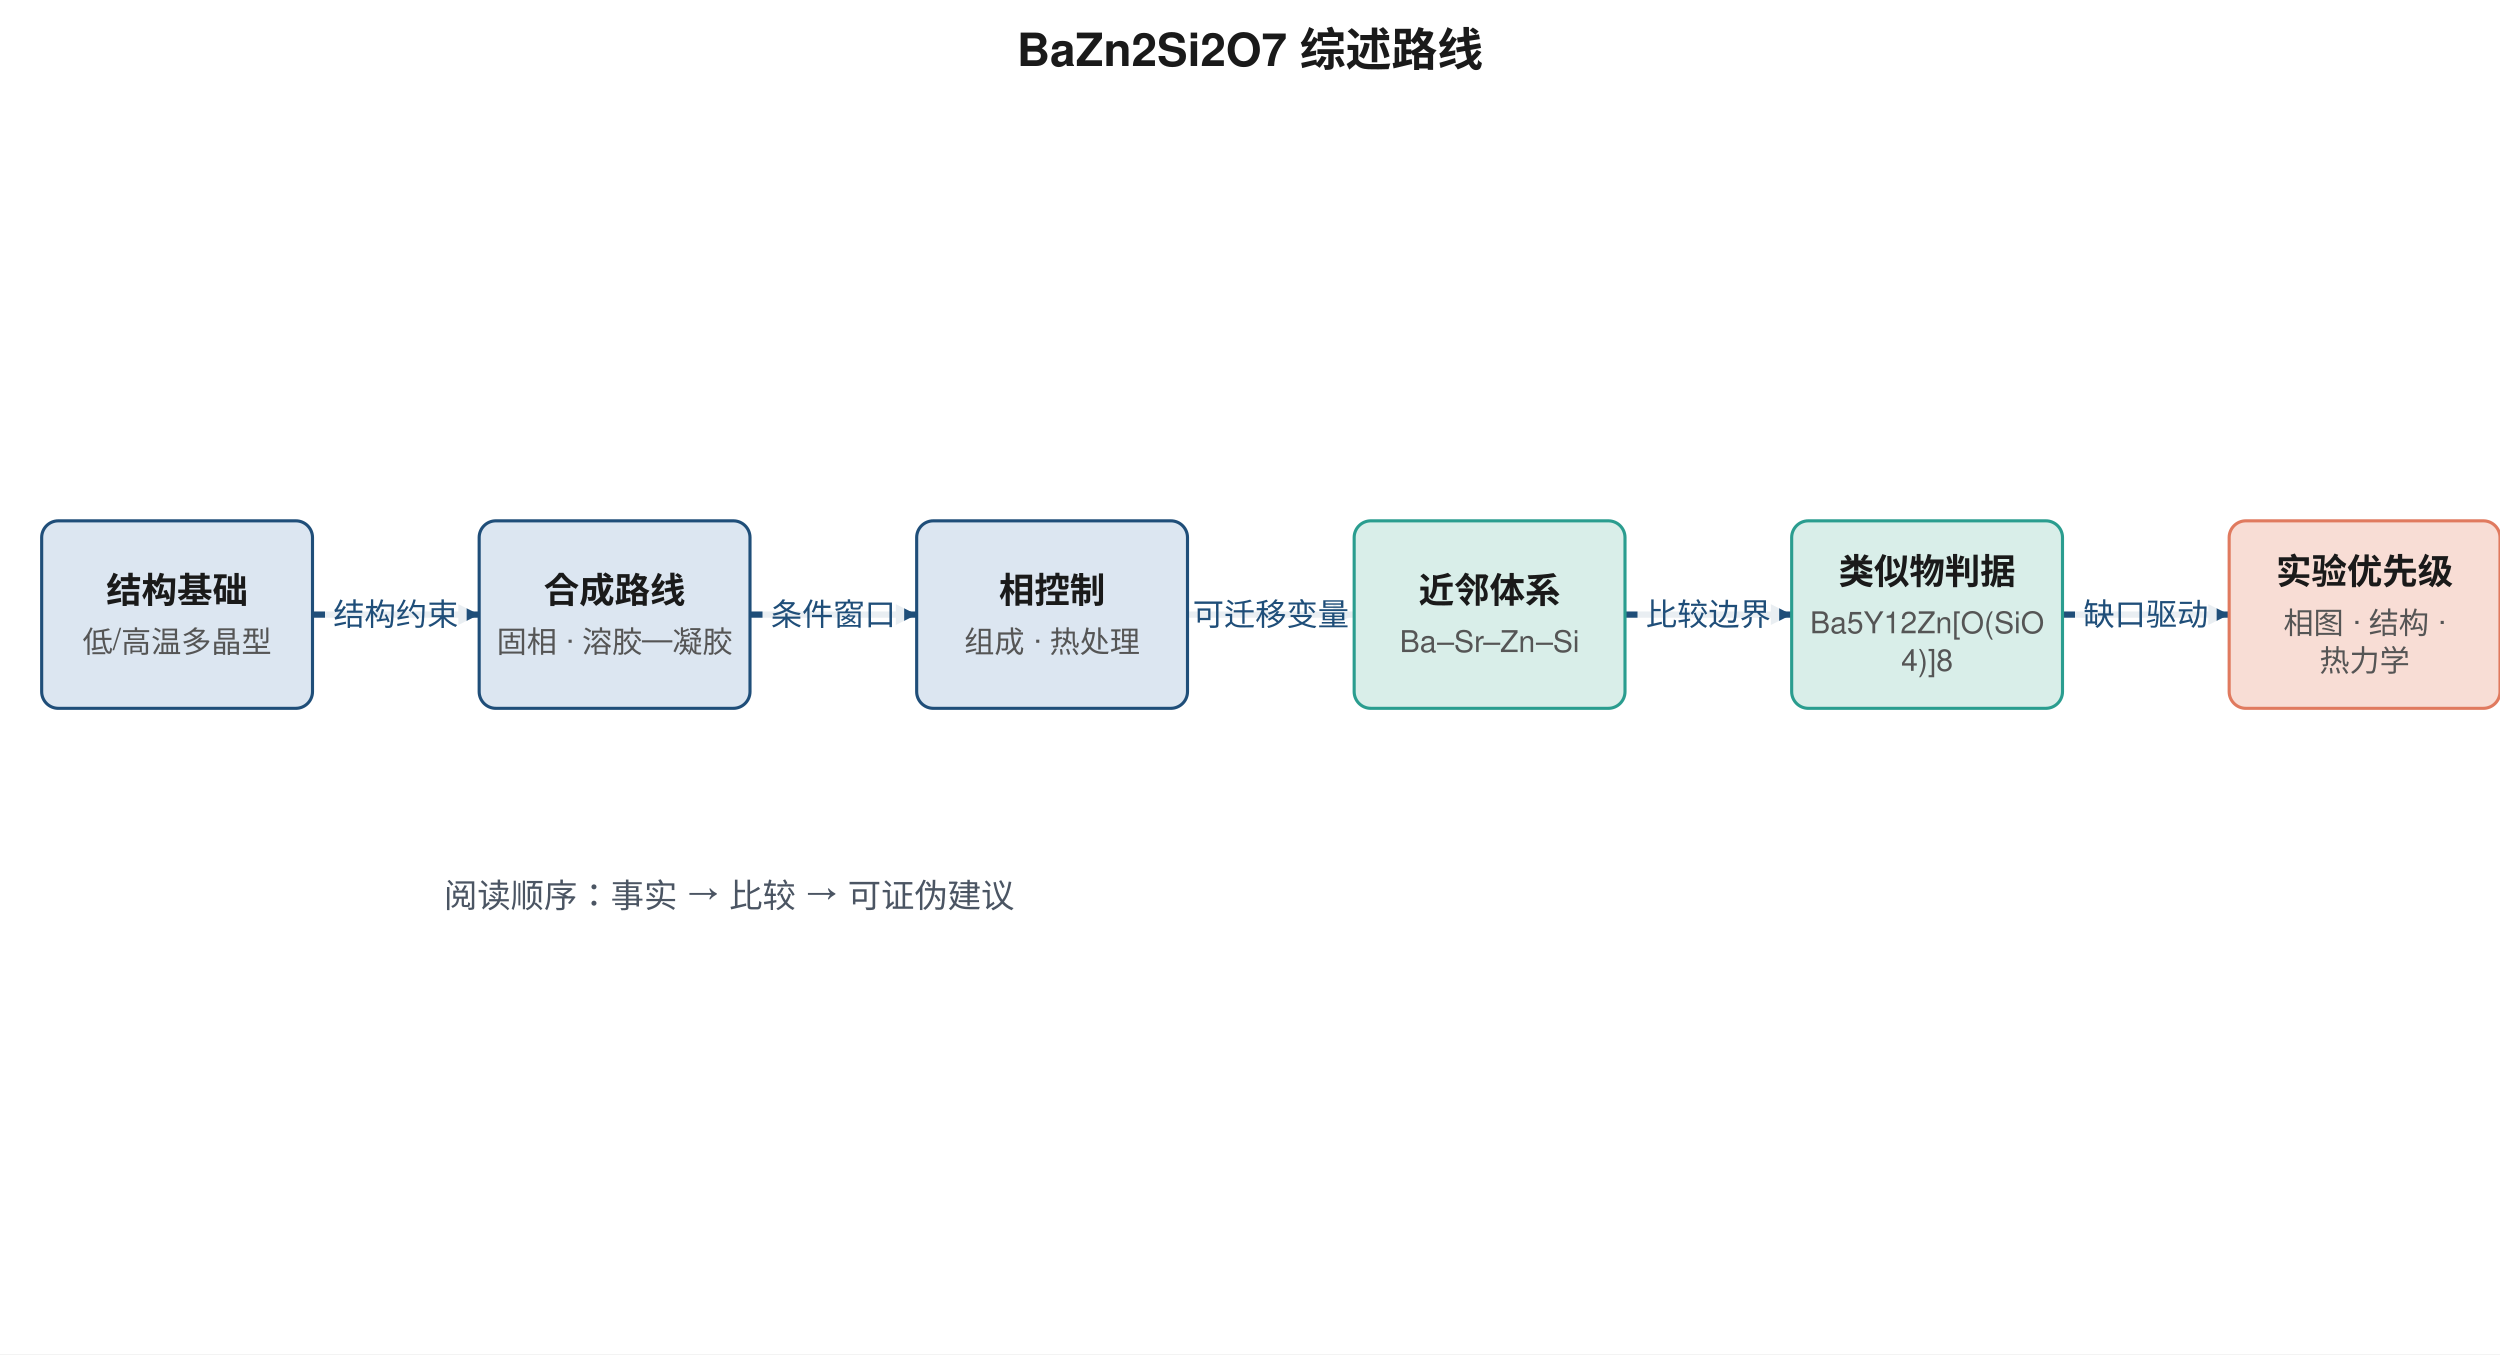
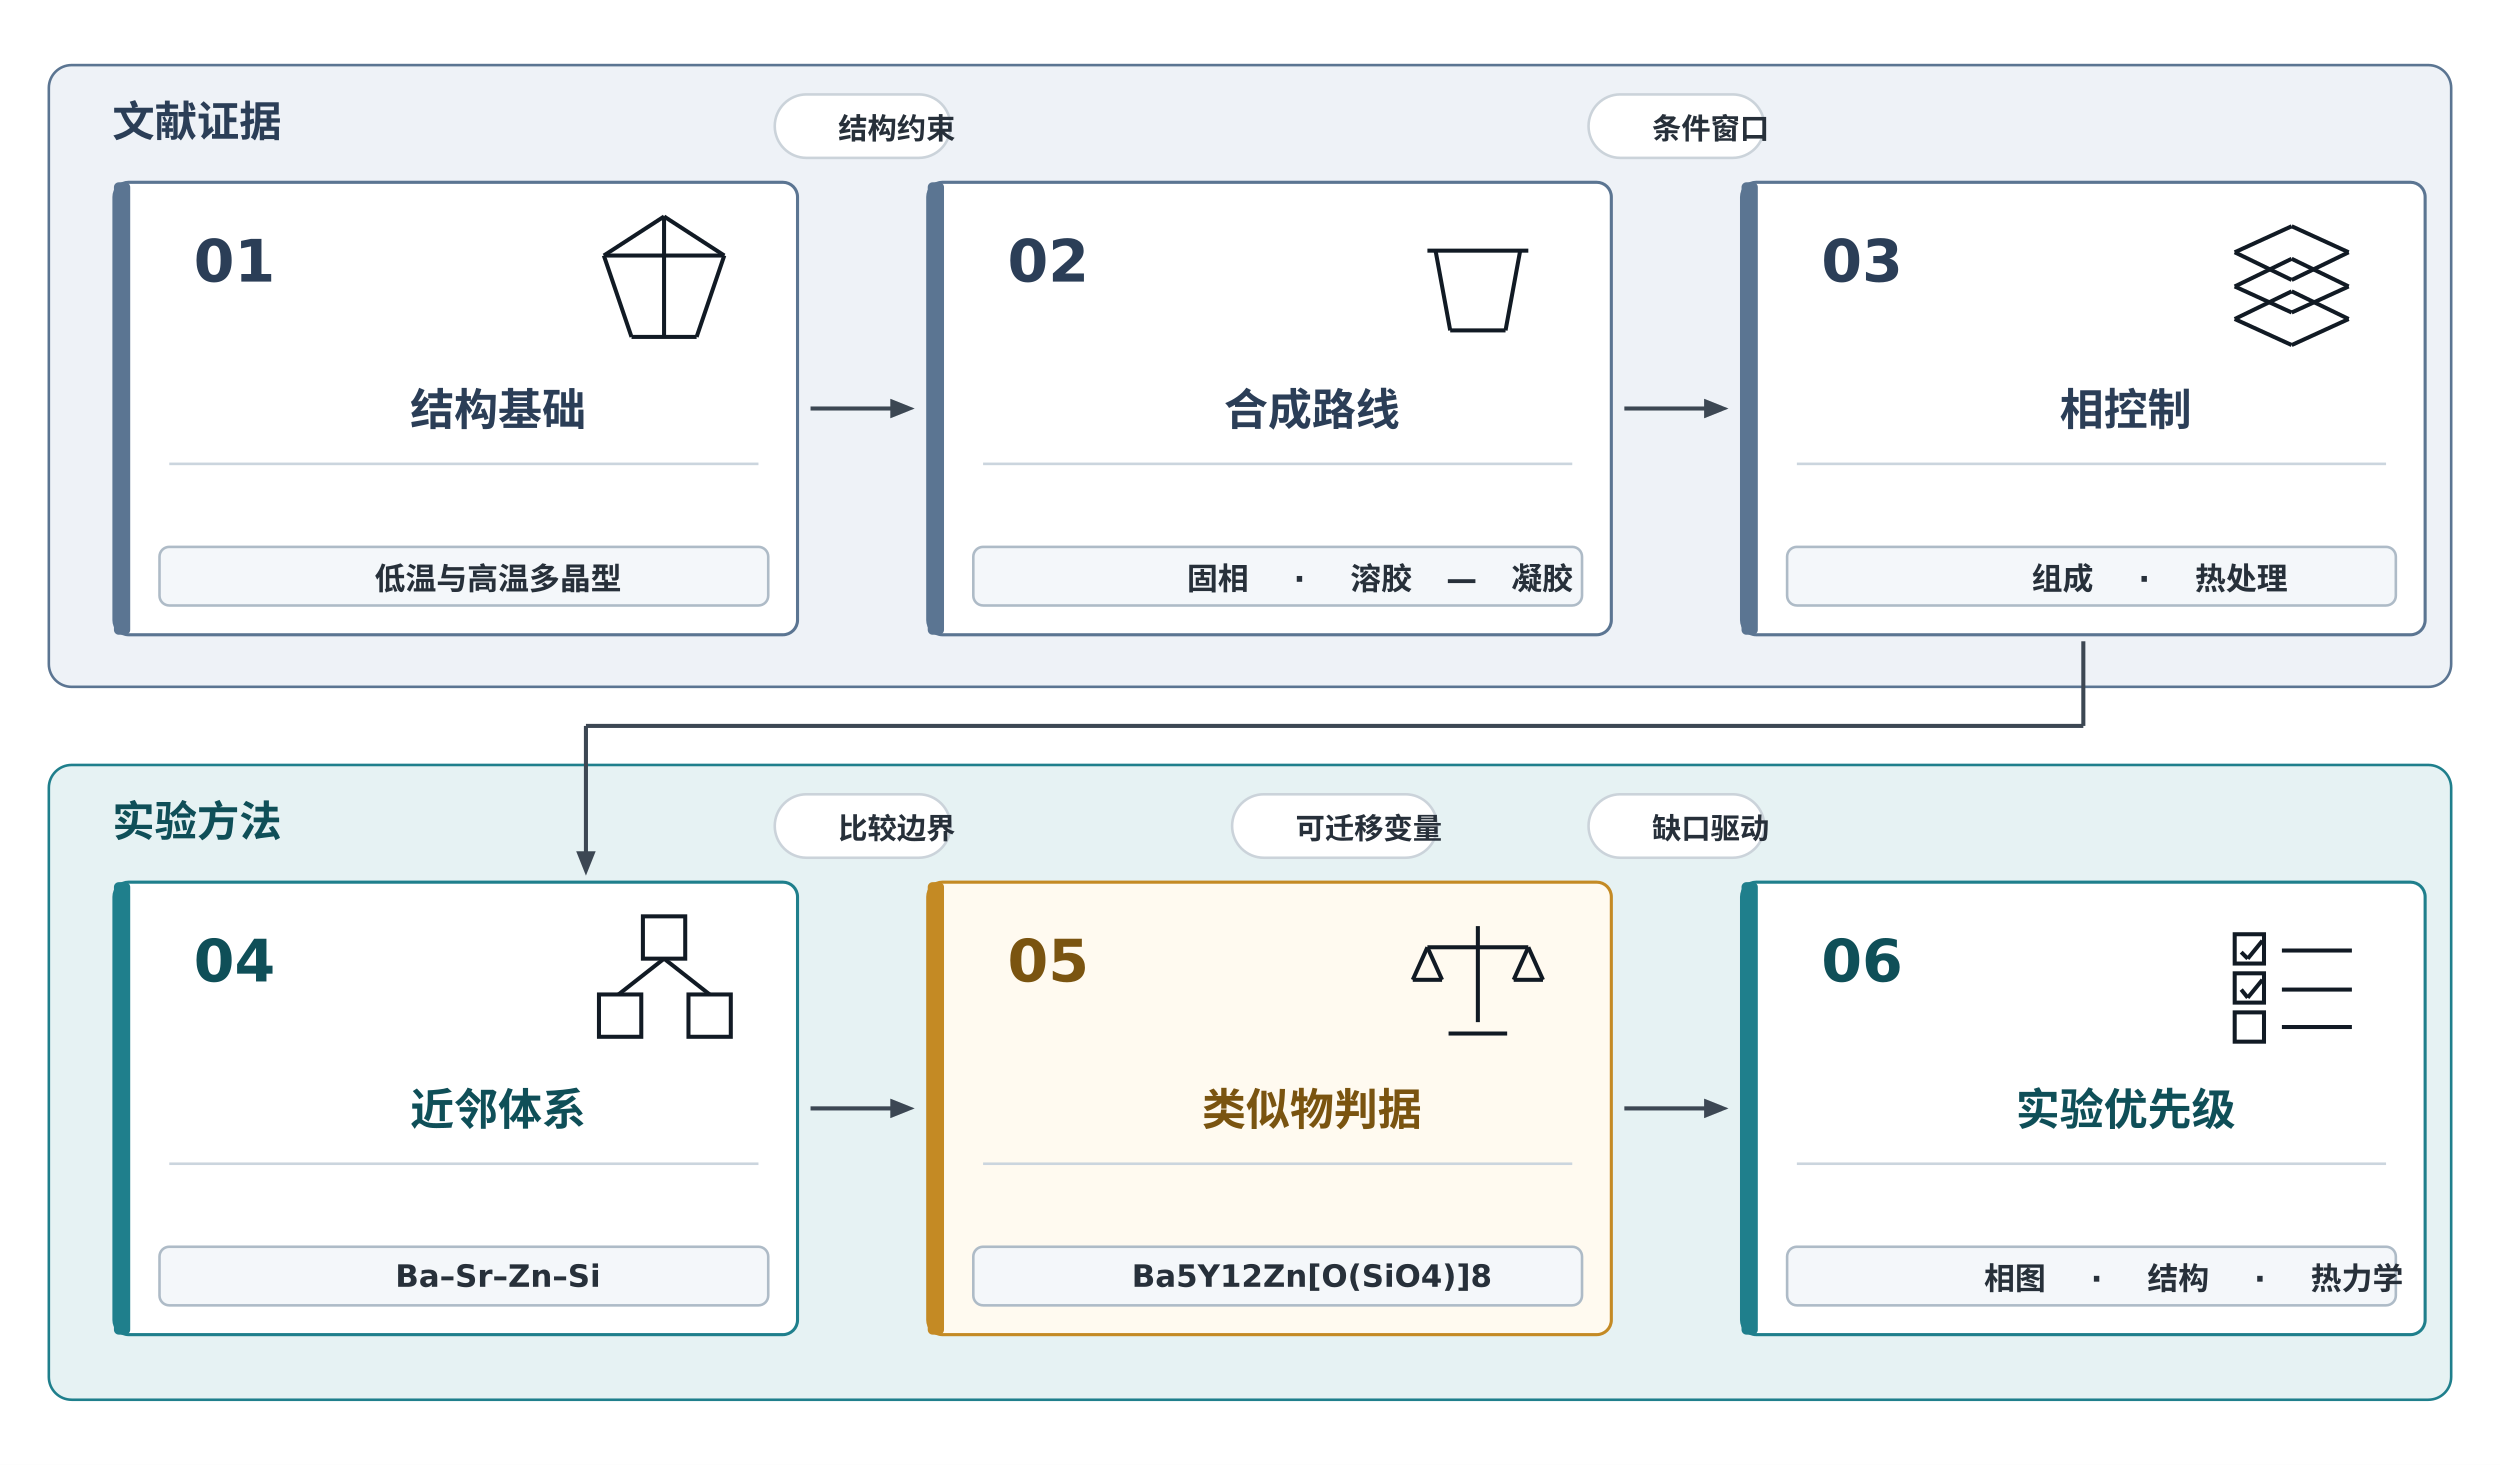
- <svg xmlns="http://www.w3.org/2000/svg" width="1200" height="650" viewBox="0 0 1200 650">
-   <defs>
-     <marker id="arrow-block" viewBox="0 0 12 12" refX="12" refY="6" markerWidth="10" markerHeight="10" markerUnits="userSpaceOnUse" orient="auto">
-       <path d="M 0 0 L 12 6 L 0 12 z" fill="context-stroke" />
-     </marker>
-     <marker id="arrow-open" viewBox="0 0 12 12" refX="12" refY="6" markerWidth="10" markerHeight="10" markerUnits="userSpaceOnUse" orient="auto">
-       <path d="M 0 0 L 12 6 L 0 12" fill="none" stroke="context-stroke" stroke-width="1.5" stroke-linejoin="round" />
-     </marker>
-     <filter id="goai-shadow" x="-20%" y="-20%" width="140%" height="140%">
-       <feDropShadow dx="0" dy="1.5" stdDeviation="2" flood-color="#2A3B47" flood-opacity="0.28" />
-     </filter>
-   </defs>
-   <rect x="0" y="0" width="1200" height="650" fill="#FFFFFF" />
-   <text x="600.0" y="24.0" text-anchor="middle" dominant-baseline="middle" font-family="'Helvetica Neue', Helvetica, Arial, sans-serif" font-size="22" fill="#1a1a1a" font-weight="bold">BaZn2Si2O7 综述路线</text>
-   <path d="M 150.0 295.0 L 230.0 295.0" fill="none" stroke="#1f4e79" stroke-width="3" stroke-linecap="round" stroke-linejoin="round" marker-end="url(#arrow-block)" />
-   <rect x="156.0" y="283.75" width="68.0" height="22.5" fill="#FFFFFF" opacity="0.9" />
-   <text x="190.0" y="295.0" text-anchor="middle" dominant-baseline="middle" font-family="'Helvetica Neue', Helvetica, Arial, sans-serif" font-size="15" fill="#1f4e79">结构约束</text>
-   <path d="M 360.0 295.0 L 440.0 295.0" fill="none" stroke="#1f4e79" stroke-width="3" stroke-linecap="round" stroke-linejoin="round" marker-end="url(#arrow-block)" />
-   <rect x="366.0" y="283.75" width="68.0" height="22.5" fill="#FFFFFF" opacity="0.9" />
-   <text x="400.0" y="295.0" text-anchor="middle" dominant-baseline="middle" font-family="'Helvetica Neue', Helvetica, Arial, sans-serif" font-size="15" fill="#1f4e79">条件窗口</text>
-   <path d="M 570.0 295.0 L 650.0 295.0" fill="none" stroke="#1f4e79" stroke-width="3" stroke-linecap="round" stroke-linejoin="round" marker-end="url(#arrow-block)" />
-   <rect x="568.5" y="283.75" width="83.0" height="22.5" fill="#FFFFFF" opacity="0.9" />
-   <text x="610.0" y="295.0" text-anchor="middle" dominant-baseline="middle" font-family="'Helvetica Neue', Helvetica, Arial, sans-serif" font-size="15" fill="#1f4e79">可迁移变量</text>
-   <path d="M 780.0 295.0 L 860.0 295.0" fill="none" stroke="#1f4e79" stroke-width="3" stroke-linecap="round" stroke-linejoin="round" marker-end="url(#arrow-block)" />
-   <rect x="786.0" y="283.75" width="68.0" height="22.5" fill="#FFFFFF" opacity="0.9" />
-   <text x="820.0" y="295.0" text-anchor="middle" dominant-baseline="middle" font-family="'Helvetica Neue', Helvetica, Arial, sans-serif" font-size="15" fill="#1f4e79">比较边界</text>
-   <path d="M 990.0 295.0 L 1070.0 295.0" fill="none" stroke="#1f4e79" stroke-width="3" stroke-linecap="round" stroke-linejoin="round" marker-end="url(#arrow-block)" />
-   <rect x="996.0" y="283.75" width="68.0" height="22.5" fill="#FFFFFF" opacity="0.9" />
-   <text x="1030.0" y="295.0" text-anchor="middle" dominant-baseline="middle" font-family="'Helvetica Neue', Helvetica, Arial, sans-serif" font-size="15" fill="#1f4e79">缺口驱动</text>
-   <rect x="20" y="250" width="130" height="90" rx="8" fill="#DCE6F1" stroke="#1f4e79" stroke-width="1.5" />
-   <text x="85.0" y="283.419" text-anchor="middle" dominant-baseline="middle" font-family="'Helvetica Neue', Helvetica, Arial, sans-serif" font-size="17" fill="#1a1a1a" font-weight="bold">结构基础</text>
-   <text x="85.0" y="308.175" text-anchor="middle" dominant-baseline="middle" font-family="'Helvetica Neue', Helvetica, Arial, sans-serif" font-size="14.45" fill="#555555">低/高温多晶型</text>
-   <rect x="230" y="250" width="130" height="90" rx="8" fill="#DCE6F1" stroke="#1f4e79" stroke-width="1.5" />
-   <text x="295.0" y="283.419" text-anchor="middle" dominant-baseline="middle" font-family="'Helvetica Neue', Helvetica, Arial, sans-serif" font-size="17" fill="#1a1a1a" font-weight="bold">合成路线</text>
-   <text x="295.0" y="308.175" text-anchor="middle" dominant-baseline="middle" font-family="'Helvetica Neue', Helvetica, Arial, sans-serif" font-size="14.45" fill="#555555">固相 · 溶胶—凝胶</text>
-   <rect x="440" y="250" width="130" height="90" rx="8" fill="#DCE6F1" stroke="#1f4e79" stroke-width="1.5" />
-   <text x="505.0" y="283.419" text-anchor="middle" dominant-baseline="middle" font-family="'Helvetica Neue', Helvetica, Arial, sans-serif" font-size="17" fill="#1a1a1a" font-weight="bold">相控制</text>
-   <text x="505.0" y="308.175" text-anchor="middle" dominant-baseline="middle" font-family="'Helvetica Neue', Helvetica, Arial, sans-serif" font-size="14.45" fill="#555555">组成 · 热处理</text>
-   <rect x="650" y="250" width="130" height="90" rx="8" fill="#D9EEE9" stroke="#2a9d8f" stroke-width="1.5" />
-   <text x="715.0" y="283.419" text-anchor="middle" dominant-baseline="middle" font-family="'Helvetica Neue', Helvetica, Arial, sans-serif" font-size="17" fill="#1a1a1a" font-weight="bold">近邻体系</text>
-   <text x="715.0" y="308.175" text-anchor="middle" dominant-baseline="middle" font-family="'Helvetica Neue', Helvetica, Arial, sans-serif" font-size="14.45" fill="#555555">Ba–Sr–Zn–Si</text>
-   <rect x="860" y="250" width="130" height="90" rx="8" fill="#D9EEE9" stroke="#2a9d8f" stroke-width="1.5" />
-   <text x="925.0" y="274.387" text-anchor="middle" dominant-baseline="middle" font-family="'Helvetica Neue', Helvetica, Arial, sans-serif" font-size="17" fill="#1a1a1a" font-weight="bold">类似物判据</text>
-   <text x="925.0" y="299.144" text-anchor="middle" dominant-baseline="middle" font-family="'Helvetica Neue', Helvetica, Arial, sans-serif" font-size="14.45" fill="#555555">Ba5Y12Zn[O(SiO</text>
-   <text x="925.0" y="317.206" text-anchor="middle" dominant-baseline="middle" font-family="'Helvetica Neue', Helvetica, Arial, sans-serif" font-size="14.45" fill="#555555">4)]8</text>
-   <rect x="1070" y="250" width="130" height="90" rx="8" fill="#F8DDD5" stroke="#e07a5f" stroke-width="1.5" />
-   <text x="1135.0" y="274.387" text-anchor="middle" dominant-baseline="middle" font-family="'Helvetica Neue', Helvetica, Arial, sans-serif" font-size="17" fill="#1a1a1a" font-weight="bold">实验优先级</text>
-   <text x="1135.0" y="299.144" text-anchor="middle" dominant-baseline="middle" font-family="'Helvetica Neue', Helvetica, Arial, sans-serif" font-size="14.45" fill="#555555">相图 · 结构 ·</text>
-   <text x="1135.0" y="317.206" text-anchor="middle" dominant-baseline="middle" font-family="'Helvetica Neue', Helvetica, Arial, sans-serif" font-size="14.45" fill="#555555">热力学</text>
-   <text x="350" y="430.0" text-anchor="middle" dominant-baseline="middle" font-family="'Helvetica Neue', Helvetica, Arial, sans-serif" font-size="16" fill="#4b5563">阅读顺序：事实 → 比较 → 可证伪建议</text>
+ <svg xmlns="http://www.w3.org/2000/svg" viewBox="0 0 1536 900" width="1536" height="900">
+   <rect width="100%" height="100%" fill="#FFFFFF" />
+   <g id="zA">
+     <rect x="30" y="40" width="1476" height="382" rx="14" fill="#EEF2F7" stroke="#5B7592" stroke-width="1.6" />
+   </g>
+   <g id="zA_l">
+     <text x="48" y="83.875" xml:space="preserve">
+       <tspan font-family="Noto Sans CJK SC" font-size="26" font-weight="bold" font-style="normal" fill="#2B3E57">文献证据</tspan>
+     </text>
+   </g>
+   <g id="zB">
+     <rect x="30" y="470" width="1476" height="390" rx="14" fill="#E6F2F3" stroke="#1F7F8C" stroke-width="1.6" />
+   </g>
+   <g id="zB_l">
+     <text x="48" y="513.875" xml:space="preserve">
+       <tspan font-family="Noto Sans CJK SC" font-size="26" font-weight="bold" font-style="normal" fill="#0F4F58">实验方法</tspan>
+     </text>
+   </g>
+   <g id="n1">
+     <rect x="70" y="112" width="420" height="278" rx="9" fill="#FFFFFF" stroke="#5B7592" stroke-width="1.9" />
+   </g>
+   <g id="n1_b">
+     <rect x="70" y="112" width="10" height="278" rx="3" fill="#5B7592" stroke="none" stroke-width="1" />
+   </g>
+   <g id="n1_n">
+     <text x="98" y="173.0" xml:space="preserve">
+       <tspan font-family="DejaVu Sans" font-size="36" font-weight="bold" font-style="normal" fill="#2B3E57">01</tspan>
+     </text>
+   </g>
+   <g id="n1_g_o_0">
+     <line x1="408" y1="133" x2="445" y2="157" stroke="#111A24" stroke-width="2.484" />
+   </g>
+   <g id="n1_g_o_1">
+     <line x1="445" y1="157" x2="428" y2="207" stroke="#111A24" stroke-width="2.484" />
+   </g>
+   <g id="n1_g_o_2">
+     <line x1="428" y1="207" x2="388" y2="207" stroke="#111A24" stroke-width="2.484" />
+   </g>
+   <g id="n1_g_o_3">
+     <line x1="388" y1="207" x2="371" y2="157" stroke="#111A24" stroke-width="2.484" />
+   </g>
+   <g id="n1_g_o_4">
+     <line x1="371" y1="157" x2="408" y2="133" stroke="#111A24" stroke-width="2.484" />
+   </g>
+   <g id="n1_g_a">
+     <line x1="408" y1="133" x2="408" y2="207" stroke="#111A24" stroke-width="2.484" />
+   </g>
+   <g id="n1_g_b">
+     <line x1="371" y1="157" x2="445" y2="157" stroke="#111A24" stroke-width="2.484" />
+   </g>
+   <g id="n1_t">
+     <text x="231.0" y="261.25" xml:space="preserve">
+       <tspan font-family="Noto Sans CJK SC" font-size="27" font-weight="bold" font-style="normal" fill="#2B3E57">结构基础</tspan>
+     </text>
+   </g>
+   <g id="n1_r">
+     <line x1="104" y1="285" x2="466" y2="285" stroke="#CBD5DE" stroke-width="1.6" />
+   </g>
+   <g id="n1_p">
+     <rect x="98" y="336" width="374" height="36" rx="6" fill="#F4F7FA" stroke="#AEBBC7" stroke-width="1.6" />
+   </g>
+   <g id="n1_p_t">
+     <text x="209.125" y="362.25" xml:space="preserve">
+       <tspan font-family="Noto Sans CJK SC" font-size="18.969" font-weight="bold" font-style="normal" fill="#27303A">低温与高温多晶型</tspan>
+     </text>
+   </g>
+   <g id="n2">
+     <rect x="570" y="112" width="420" height="278" rx="9" fill="#FFFFFF" stroke="#5B7592" stroke-width="1.9" />
+   </g>
+   <g id="n2_b">
+     <rect x="570" y="112" width="10" height="278" rx="3" fill="#5B7592" stroke="none" stroke-width="1" />
+   </g>
+   <g id="n2_n">
+     <text x="598" y="173.0" xml:space="preserve">
+       <tspan font-family="DejaVu Sans" font-size="36" font-weight="bold" font-style="normal" fill="#2B3E57">02</tspan>
+     </text>
+   </g>
+   <g id="n2_g_b_0">
+     <line x1="882" y1="154" x2="891" y2="203" stroke="#111A24" stroke-width="2.484" />
+   </g>
+   <g id="n2_g_b_1">
+     <line x1="891" y1="203" x2="925" y2="203" stroke="#111A24" stroke-width="2.484" />
+   </g>
+   <g id="n2_g_b_2">
+     <line x1="925" y1="203" x2="934" y2="154" stroke="#111A24" stroke-width="2.484" />
+   </g>
+   <g id="n2_g_r">
+     <line x1="877" y1="154" x2="939" y2="154" stroke="#111A24" stroke-width="2.484" />
+   </g>
+   <g id="n2_t">
+     <text x="731.0" y="261.25" xml:space="preserve">
+       <tspan font-family="Noto Sans CJK SC" font-size="27" font-weight="bold" font-style="normal" fill="#2B3E57">合成路线</tspan>
+     </text>
+   </g>
+   <g id="n2_r">
+     <line x1="604" y1="285" x2="966" y2="285" stroke="#CBD5DE" stroke-width="1.6" />
+   </g>
+   <g id="n2_p">
+     <rect x="598" y="336" width="374" height="36" rx="6" fill="#F4F7FA" stroke="#AEBBC7" stroke-width="1.6" />
+   </g>
+   <g id="n2_p_t">
+     <text x="708.25" y="362.25" xml:space="preserve">
+       <tspan font-family="Noto Sans CJK SC" font-size="18.969" font-weight="bold" font-style="normal" fill="#27303A">固相</tspan>
+       <tspan font-family="DejaVu Sans" font-size="18.969" font-weight="bold" font-style="normal" fill="#27303A"> · </tspan>
+       <tspan font-family="Noto Sans CJK SC" font-size="18.969" font-weight="bold" font-style="normal" fill="#27303A">溶胶</tspan>
+       <tspan font-family="DejaVu Sans" font-size="18.969" font-weight="bold" font-style="normal" fill="#27303A">—</tspan>
+       <tspan font-family="Noto Sans CJK SC" font-size="18.969" font-weight="bold" font-style="normal" fill="#27303A">凝胶</tspan>
+     </text>
+   </g>
+   <g id="n3">
+     <rect x="1070" y="112" width="420" height="278" rx="9" fill="#FFFFFF" stroke="#5B7592" stroke-width="1.9" />
+   </g>
+   <g id="n3_b">
+     <rect x="1070" y="112" width="10" height="278" rx="3" fill="#5B7592" stroke="none" stroke-width="1" />
+   </g>
+   <g id="n3_n">
+     <text x="1098" y="173.0" xml:space="preserve">
+       <tspan font-family="DejaVu Sans" font-size="36" font-weight="bold" font-style="normal" fill="#2B3E57">03</tspan>
+     </text>
+   </g>
+   <g id="n3_g_d0_0">
+     <line x1="1408" y1="139" x2="1443" y2="155" stroke="#111A24" stroke-width="2.484" />
+   </g>
+   <g id="n3_g_d0_1">
+     <line x1="1443" y1="155" x2="1408" y2="172" stroke="#111A24" stroke-width="2.484" />
+   </g>
+   <g id="n3_g_d0_2">
+     <line x1="1408" y1="172" x2="1373" y2="155" stroke="#111A24" stroke-width="2.484" />
+   </g>
+   <g id="n3_g_d0_3">
+     <line x1="1373" y1="155" x2="1408" y2="139" stroke="#111A24" stroke-width="2.484" />
+   </g>
+   <g id="n3_g_d1_0">
+     <line x1="1408" y1="159" x2="1443" y2="176" stroke="#111A24" stroke-width="2.484" />
+   </g>
+   <g id="n3_g_d1_1">
+     <line x1="1443" y1="176" x2="1408" y2="192" stroke="#111A24" stroke-width="2.484" />
+   </g>
+   <g id="n3_g_d1_2">
+     <line x1="1408" y1="192" x2="1373" y2="176" stroke="#111A24" stroke-width="2.484" />
+   </g>
+   <g id="n3_g_d1_3">
+     <line x1="1373" y1="176" x2="1408" y2="159" stroke="#111A24" stroke-width="2.484" />
+   </g>
+   <g id="n3_g_d2_0">
+     <line x1="1408" y1="179" x2="1443" y2="196" stroke="#111A24" stroke-width="2.484" />
+   </g>
+   <g id="n3_g_d2_1">
+     <line x1="1443" y1="196" x2="1408" y2="212" stroke="#111A24" stroke-width="2.484" />
+   </g>
+   <g id="n3_g_d2_2">
+     <line x1="1408" y1="212" x2="1373" y2="196" stroke="#111A24" stroke-width="2.484" />
+   </g>
+   <g id="n3_g_d2_3">
+     <line x1="1373" y1="196" x2="1408" y2="179" stroke="#111A24" stroke-width="2.484" />
+   </g>
+   <g id="n3_t">
+     <text x="1244.5" y="261.25" xml:space="preserve">
+       <tspan font-family="Noto Sans CJK SC" font-size="27" font-weight="bold" font-style="normal" fill="#2B3E57">相控制</tspan>
+     </text>
+   </g>
+   <g id="n3_r">
+     <line x1="1104" y1="285" x2="1466" y2="285" stroke="#CBD5DE" stroke-width="1.6" />
+   </g>
+   <g id="n3_p">
+     <rect x="1098" y="336" width="374" height="36" rx="6" fill="#F4F7FA" stroke="#AEBBC7" stroke-width="1.6" />
+   </g>
+   <g id="n3_p_t">
+     <text x="1227.25" y="362.25" xml:space="preserve">
+       <tspan font-family="Noto Sans CJK SC" font-size="18.969" font-weight="bold" font-style="normal" fill="#27303A">组成</tspan>
+       <tspan font-family="DejaVu Sans" font-size="18.969" font-weight="bold" font-style="normal" fill="#27303A"> · </tspan>
+       <tspan font-family="Noto Sans CJK SC" font-size="18.969" font-weight="bold" font-style="normal" fill="#27303A">热处理</tspan>
+     </text>
+   </g>
+   <g id="n4">
+     <rect x="70" y="542" width="420" height="278" rx="9" fill="#FFFFFF" stroke="#1F7F8C" stroke-width="1.9" />
+   </g>
+   <g id="n4_b">
+     <rect x="70" y="542" width="10" height="278" rx="3" fill="#1F7F8C" stroke="none" stroke-width="1" />
+   </g>
+   <g id="n4_n">
+     <text x="98" y="603.0" xml:space="preserve">
+       <tspan font-family="DejaVu Sans" font-size="36" font-weight="bold" font-style="normal" fill="#0F4F58">04</tspan>
+     </text>
+   </g>
+   <g id="n4_g_a">
+     <rect x="395" y="563" width="26" height="26" fill="none" stroke="#111A24" stroke-width="2.484" />
+   </g>
+   <g id="n4_g_b">
+     <rect x="368" y="611" width="26" height="26" fill="none" stroke="#111A24" stroke-width="2.484" />
+   </g>
+   <g id="n4_g_c">
+     <rect x="423" y="611" width="26" height="26" fill="none" stroke="#111A24" stroke-width="2.484" />
+   </g>
+   <g id="n4_g_l">
+     <line x1="408" y1="589" x2="380" y2="611" stroke="#111A24" stroke-width="2.484" />
+   </g>
+   <g id="n4_g_r">
+     <line x1="408" y1="589" x2="436" y2="611" stroke="#111A24" stroke-width="2.484" />
+   </g>
+   <g id="n4_t">
+     <text x="231.0" y="691.25" xml:space="preserve">
+       <tspan font-family="Noto Sans CJK SC" font-size="27" font-weight="bold" font-style="normal" fill="#0F4F58">近邻体系</tspan>
+     </text>
+   </g>
+   <g id="n4_r">
+     <line x1="104" y1="715" x2="466" y2="715" stroke="#CBD5DE" stroke-width="1.6" />
+   </g>
+   <g id="n4_p">
+     <rect x="98" y="766" width="374" height="36" rx="6" fill="#F4F7FA" stroke="#AEBBC7" stroke-width="1.6" />
+   </g>
+   <g id="n4_p_t">
+     <text x="221.875" y="790.625" xml:space="preserve">
+       <tspan font-family="DejaVu Sans" font-size="18.969" font-weight="bold" font-style="normal" fill="#27303A">Ba–Sr–Zn–Si</tspan>
+     </text>
+   </g>
+   <g id="n5">
+     <rect x="570" y="542" width="420" height="278" rx="9" fill="#FFFAF0" stroke="#C48A24" stroke-width="1.9" />
+   </g>
+   <g id="n5_b">
+     <rect x="570" y="542" width="10" height="278" rx="3" fill="#C48A24" stroke="none" stroke-width="1" />
+   </g>
+   <g id="n5_n">
+     <text x="598" y="603.0" xml:space="preserve">
+       <tspan font-family="DejaVu Sans" font-size="36" font-weight="bold" font-style="normal" fill="#7A5410">05</tspan>
+     </text>
+   </g>
+   <g id="n5_g_p">
+     <line x1="908" y1="569" x2="908" y2="628" stroke="#111A24" stroke-width="2.484" />
+   </g>
+   <g id="n5_g_b">
+     <line x1="877" y1="582" x2="939" y2="582" stroke="#111A24" stroke-width="2.484" />
+   </g>
+   <g id="n5_g_l_0">
+     <line x1="877" y1="582" x2="868" y2="602" stroke="#111A24" stroke-width="2.484" />
+   </g>
+   <g id="n5_g_l_1">
+     <line x1="868" y1="602" x2="886" y2="602" stroke="#111A24" stroke-width="2.484" />
+   </g>
+   <g id="n5_g_l_2">
+     <line x1="886" y1="602" x2="877" y2="582" stroke="#111A24" stroke-width="2.484" />
+   </g>
+   <g id="n5_g_r_0">
+     <line x1="939" y1="582" x2="930" y2="602" stroke="#111A24" stroke-width="2.484" />
+   </g>
+   <g id="n5_g_r_1">
+     <line x1="930" y1="602" x2="948" y2="602" stroke="#111A24" stroke-width="2.484" />
+   </g>
+   <g id="n5_g_r_2">
+     <line x1="948" y1="602" x2="939" y2="582" stroke="#111A24" stroke-width="2.484" />
+   </g>
+   <g id="n5_g_f">
+     <line x1="890" y1="635" x2="926" y2="635" stroke="#111A24" stroke-width="2.484" />
+   </g>
+   <g id="n5_t">
+     <text x="717.5" y="691.25" xml:space="preserve">
+       <tspan font-family="Noto Sans CJK SC" font-size="27" font-weight="bold" font-style="normal" fill="#7A5410">类似物判据</tspan>
+     </text>
+   </g>
+   <g id="n5_r">
+     <line x1="604" y1="715" x2="966" y2="715" stroke="#CBD5DE" stroke-width="1.6" />
+   </g>
+   <g id="n5_p">
+     <rect x="598" y="766" width="374" height="36" rx="6" fill="#F4F7FA" stroke="#AEBBC7" stroke-width="1.6" />
+   </g>
+   <g id="n5_p_t">
+     <text x="674.355" y="790.625" xml:space="preserve">
+       <tspan font-family="DejaVu Sans" font-size="18.969" font-weight="bold" font-style="normal" fill="#27303A">Ba5Y12Zn[O(SiO4)]8</tspan>
+     </text>
+   </g>
+   <g id="n6">
+     <rect x="1070" y="542" width="420" height="278" rx="9" fill="#FFFFFF" stroke="#1F7F8C" stroke-width="1.9" />
+   </g>
+   <g id="n6_b">
+     <rect x="1070" y="542" width="10" height="278" rx="3" fill="#1F7F8C" stroke="none" stroke-width="1" />
+   </g>
+   <g id="n6_n">
+     <text x="1098" y="603.0" xml:space="preserve">
+       <tspan font-family="DejaVu Sans" font-size="36" font-weight="bold" font-style="normal" fill="#0F4F58">06</tspan>
+     </text>
+   </g>
+   <g id="n6_g_b0">
+     <rect x="1373" y="574" width="18" height="18" fill="none" stroke="#111A24" stroke-width="2.484" />
+   </g>
+   <g id="n6_g_l0">
+     <line x1="1402" y1="584" x2="1445" y2="584" stroke="#111A24" stroke-width="2.484" />
+   </g>
+   <g id="n6_g_k0_0">
+     <line x1="1377" y1="585" x2="1381" y2="589" stroke="#111A24" stroke-width="2.484" />
+   </g>
+   <g id="n6_g_k0_1">
+     <line x1="1381" y1="589" x2="1390" y2="578" stroke="#111A24" stroke-width="2.484" />
+   </g>
+   <g id="n6_g_b1">
+     <rect x="1373" y="598" width="18" height="18" fill="none" stroke="#111A24" stroke-width="2.484" />
+   </g>
+   <g id="n6_g_l1">
+     <line x1="1402" y1="608" x2="1445" y2="608" stroke="#111A24" stroke-width="2.484" />
+   </g>
+   <g id="n6_g_k1_0">
+     <line x1="1377" y1="608" x2="1381" y2="613" stroke="#111A24" stroke-width="2.484" />
+   </g>
+   <g id="n6_g_k1_1">
+     <line x1="1381" y1="613" x2="1390" y2="602" stroke="#111A24" stroke-width="2.484" />
+   </g>
+   <g id="n6_g_b2">
+     <rect x="1373" y="622" width="18" height="18" fill="none" stroke="#111A24" stroke-width="2.484" />
+   </g>
+   <g id="n6_g_l2">
+     <line x1="1402" y1="631" x2="1445" y2="631" stroke="#111A24" stroke-width="2.484" />
+   </g>
+   <g id="n6_t">
+     <text x="1217.5" y="691.25" xml:space="preserve">
+       <tspan font-family="Noto Sans CJK SC" font-size="27" font-weight="bold" font-style="normal" fill="#0F4F58">实验优先级</tspan>
+     </text>
+   </g>
+   <g id="n6_r">
+     <line x1="1104" y1="715" x2="1466" y2="715" stroke="#CBD5DE" stroke-width="1.6" />
+   </g>
+   <g id="n6_p">
+     <rect x="1098" y="766" width="374" height="36" rx="6" fill="#F4F7FA" stroke="#AEBBC7" stroke-width="1.6" />
+   </g>
+   <g id="n6_p_t">
+     <text x="1198.0" y="792.25" xml:space="preserve">
+       <tspan font-family="Noto Sans CJK SC" font-size="18.969" font-weight="bold" font-style="normal" fill="#27303A">相图</tspan>
+       <tspan font-family="DejaVu Sans" font-size="18.969" font-weight="bold" font-style="normal" fill="#27303A"> · </tspan>
+       <tspan font-family="Noto Sans CJK SC" font-size="18.969" font-weight="bold" font-style="normal" fill="#27303A">结构</tspan>
+       <tspan font-family="DejaVu Sans" font-size="18.969" font-weight="bold" font-style="normal" fill="#27303A"> · </tspan>
+       <tspan font-family="Noto Sans CJK SC" font-size="18.969" font-weight="bold" font-style="normal" fill="#27303A">热力学</tspan>
+     </text>
+   </g>
+   <g id="e0_0">
+     <polygon points="498.0,249.75 547.0,249.75 547.0,245.0 562,251 547.0,257.0 547.0,252.25 498.0,252.25" fill="#3C4753" />
+   </g>
+   <g id="e0_p">
+     <rect x="476" y="58" width="108" height="39" rx="19.5" fill="#FFFFFF" stroke="#CBD3DA" stroke-width="1.6" />
+   </g>
+   <g id="e0_p_t">
+     <text x="494.0" y="85.375" xml:space="preserve">
+       <tspan font-family="Noto Sans CJK SC" font-size="18" font-weight="bold" font-style="normal" fill="#27303A">结构约束</tspan>
+     </text>
+   </g>
+   <g id="e1_0">
+     <polygon points="998.0,249.75 1047.0,249.75 1047.0,245.0 1062,251 1047.0,257.0 1047.0,252.25 998.0,252.25" fill="#3C4753" />
+   </g>
+   <g id="e1_p">
+     <rect x="976" y="58" width="108" height="39" rx="19.5" fill="#FFFFFF" stroke="#CBD3DA" stroke-width="1.6" />
+   </g>
+   <g id="e1_p_t">
+     <text x="994.0" y="85.375" xml:space="preserve">
+       <tspan font-family="Noto Sans CJK SC" font-size="18" font-weight="bold" font-style="normal" fill="#27303A">条件窗口</tspan>
+     </text>
+   </g>
+   <g id="e3_0">
+     <polygon points="498.0,679.75 547.0,679.75 547.0,675.0 562,681 547.0,687.0 547.0,682.25 498.0,682.25" fill="#3C4753" />
+   </g>
+   <g id="e3_p">
+     <rect x="476" y="488" width="108" height="39" rx="19.5" fill="#FFFFFF" stroke="#CBD3DA" stroke-width="1.6" />
+   </g>
+   <g id="e3_p_t">
+     <text x="494.0" y="515.375" xml:space="preserve">
+       <tspan font-family="Noto Sans CJK SC" font-size="18" font-weight="bold" font-style="normal" fill="#27303A">比较边界</tspan>
+     </text>
+   </g>
+   <g id="e4_0">
+     <polygon points="998.0,679.75 1047.0,679.75 1047.0,675.0 1062,681 1047.0,687.0 1047.0,682.25 998.0,682.25" fill="#3C4753" />
+   </g>
+   <g id="e4_p">
+     <rect x="976" y="488" width="108" height="39" rx="19.5" fill="#FFFFFF" stroke="#CBD3DA" stroke-width="1.6" />
+   </g>
+   <g id="e4_p_t">
+     <text x="994.0" y="515.375" xml:space="preserve">
+       <tspan font-family="Noto Sans CJK SC" font-size="18" font-weight="bold" font-style="normal" fill="#27303A">缺口驱动</tspan>
+     </text>
+   </g>
+   <g id="e2_0">
+     <line x1="1280" y1="394" x2="1280" y2="446" stroke="#3C4753" stroke-width="2.5" />
+   </g>
+   <g id="e2_1">
+     <line x1="1280" y1="446" x2="360" y2="446" stroke="#3C4753" stroke-width="2.5" />
+   </g>
+   <g id="e2_2">
+     <polygon points="361.25,446.0 361.25,523.0 366.0,523.0 360,538 354.0,523.0 358.75,523.0 358.75,446.0" fill="#3C4753" />
+   </g>
+   <g id="e2_p">
+     <rect x="757" y="488" width="126" height="39" rx="19.5" fill="#FFFFFF" stroke="#CBD3DA" stroke-width="1.6" />
+   </g>
+   <g id="e2_p_t">
+     <text x="775.0" y="515.375" xml:space="preserve">
+       <tspan font-family="Noto Sans CJK SC" font-size="18" font-weight="bold" font-style="normal" fill="#27303A">可迁移变量</tspan>
+     </text>
+   </g>
</svg>
